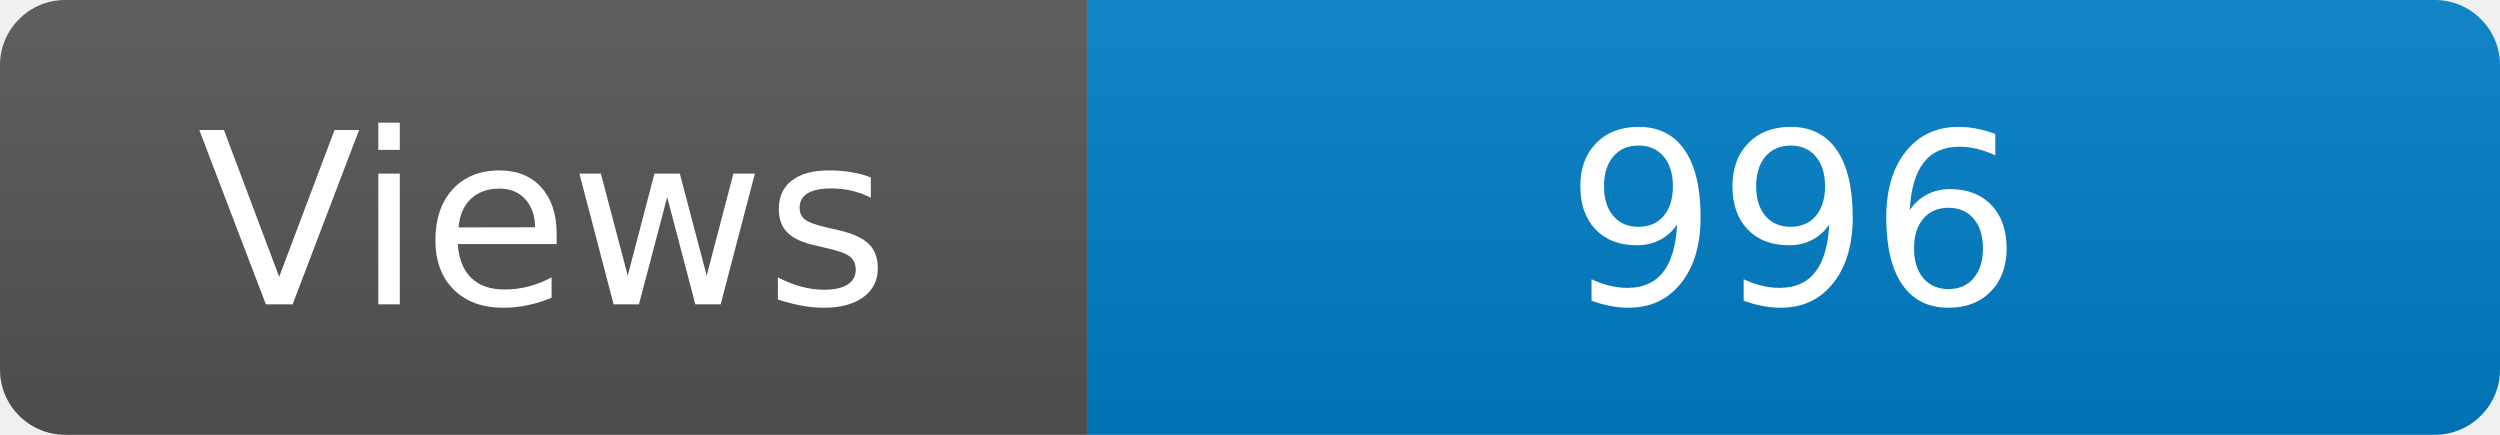
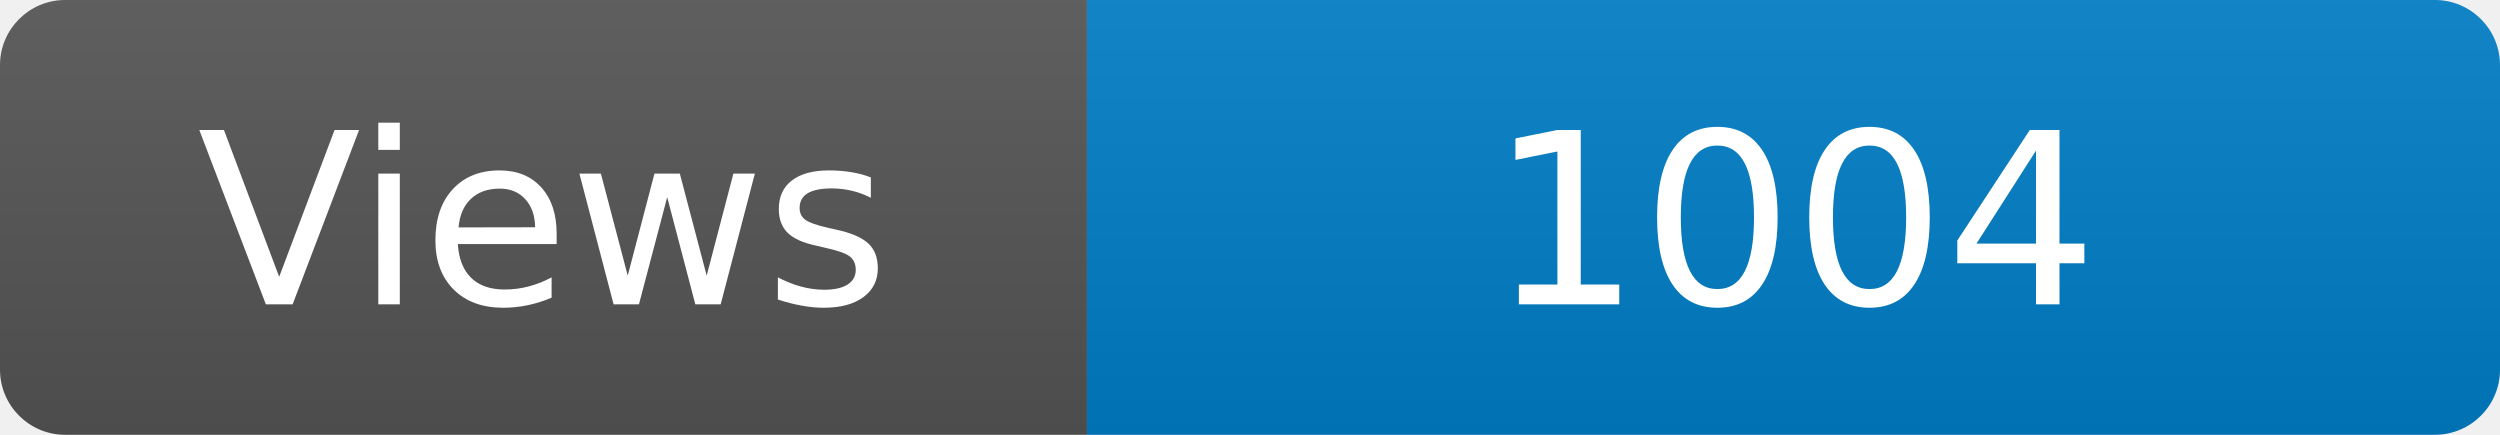
<svg xmlns="http://www.w3.org/2000/svg" width="115" height="20" role="img" aria-label="Maintained?: yes">
  <linearGradient id="s" x2="0" y2="100%">
    <stop offset="0" stop-color="#bbb" stop-opacity=".1" />
    <stop offset="1" stop-opacity=".1" />
  </linearGradient>
  <clipPath id="r">
    <rect width="115" height="20" rx="3" fill="#fff" />
  </clipPath>
  <g clip-path="url(#r)">
    <rect width="50" height="20" fill="#555" />
    <rect x="50" width="160" height="20" fill="#007ec6" />
    <rect width="115" height="20" fill="url(#s)" />
  </g>
  <g fill="#fff" text-anchor="middle" font-family="Verdana,Geneva,DejaVu Sans,sans-serif" font-size="110">
    <text x="250" y="140" transform="scale(.1)" fill="#fff">Views</text>
-     <text x="825" y="140" transform="scale(.1)" fill="#fff">996</text>
+     <text x="825" y="140" transform="scale(.1)" fill="#fff">1004</text>
  </g>
</svg>
